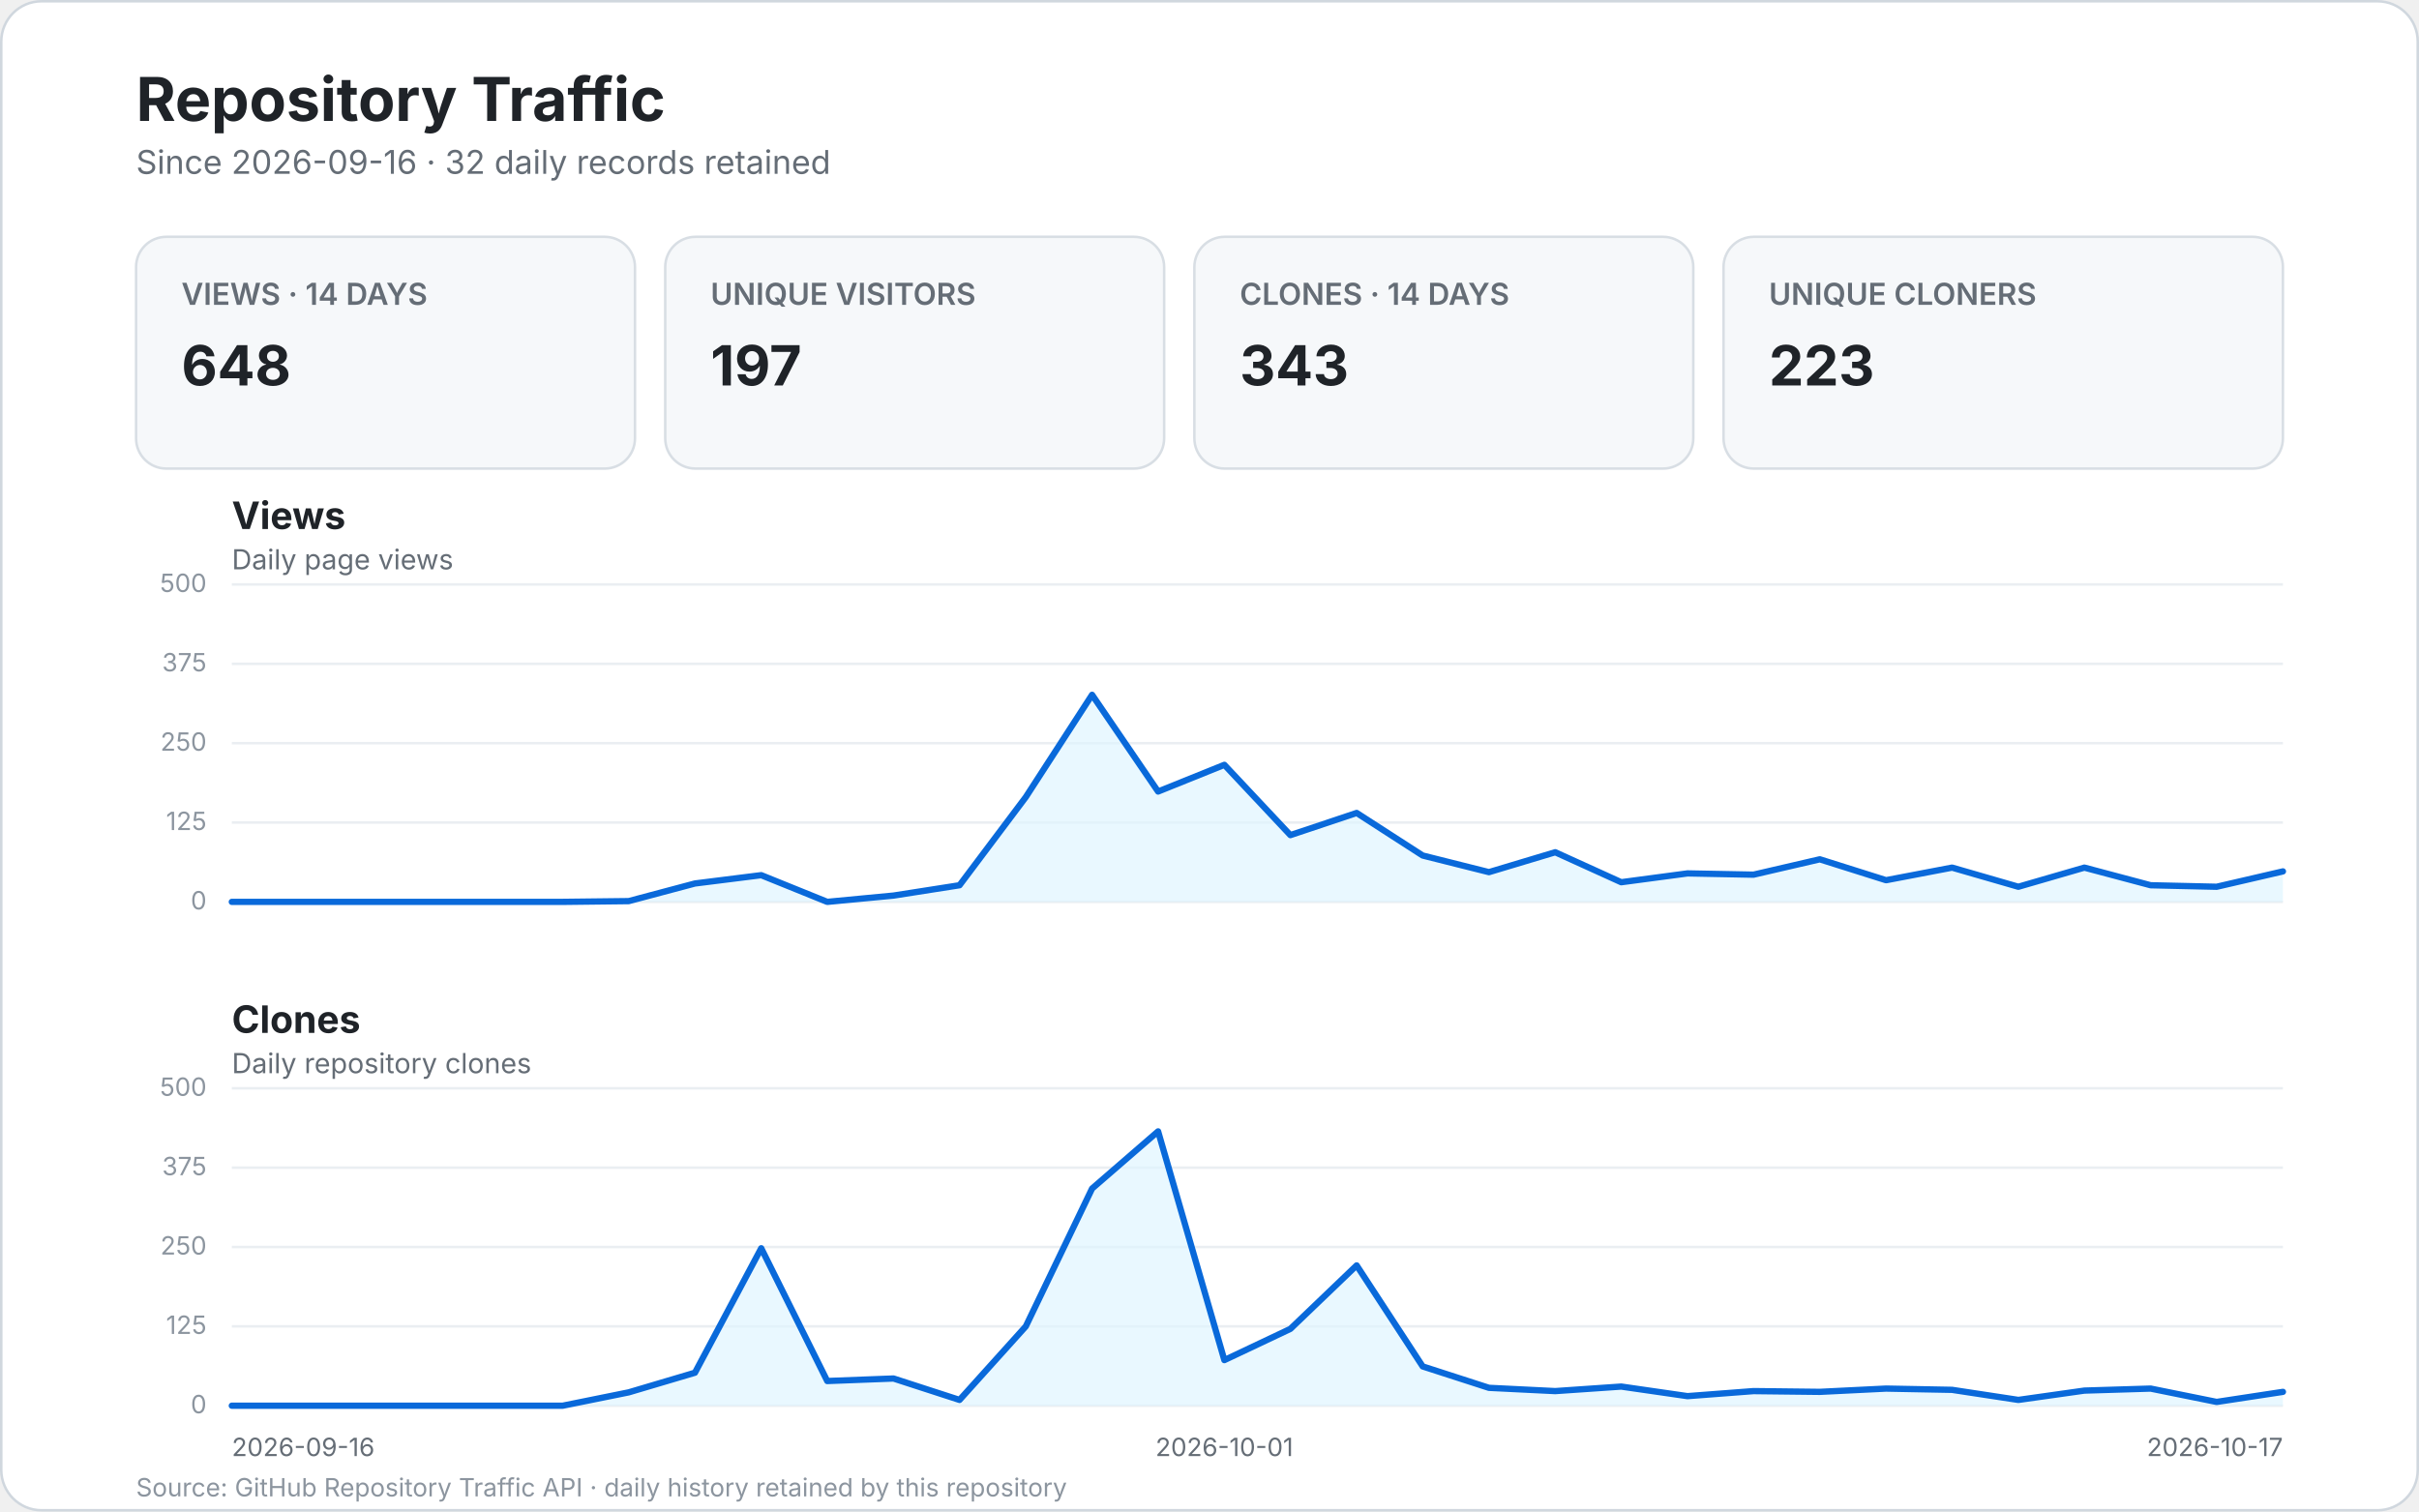
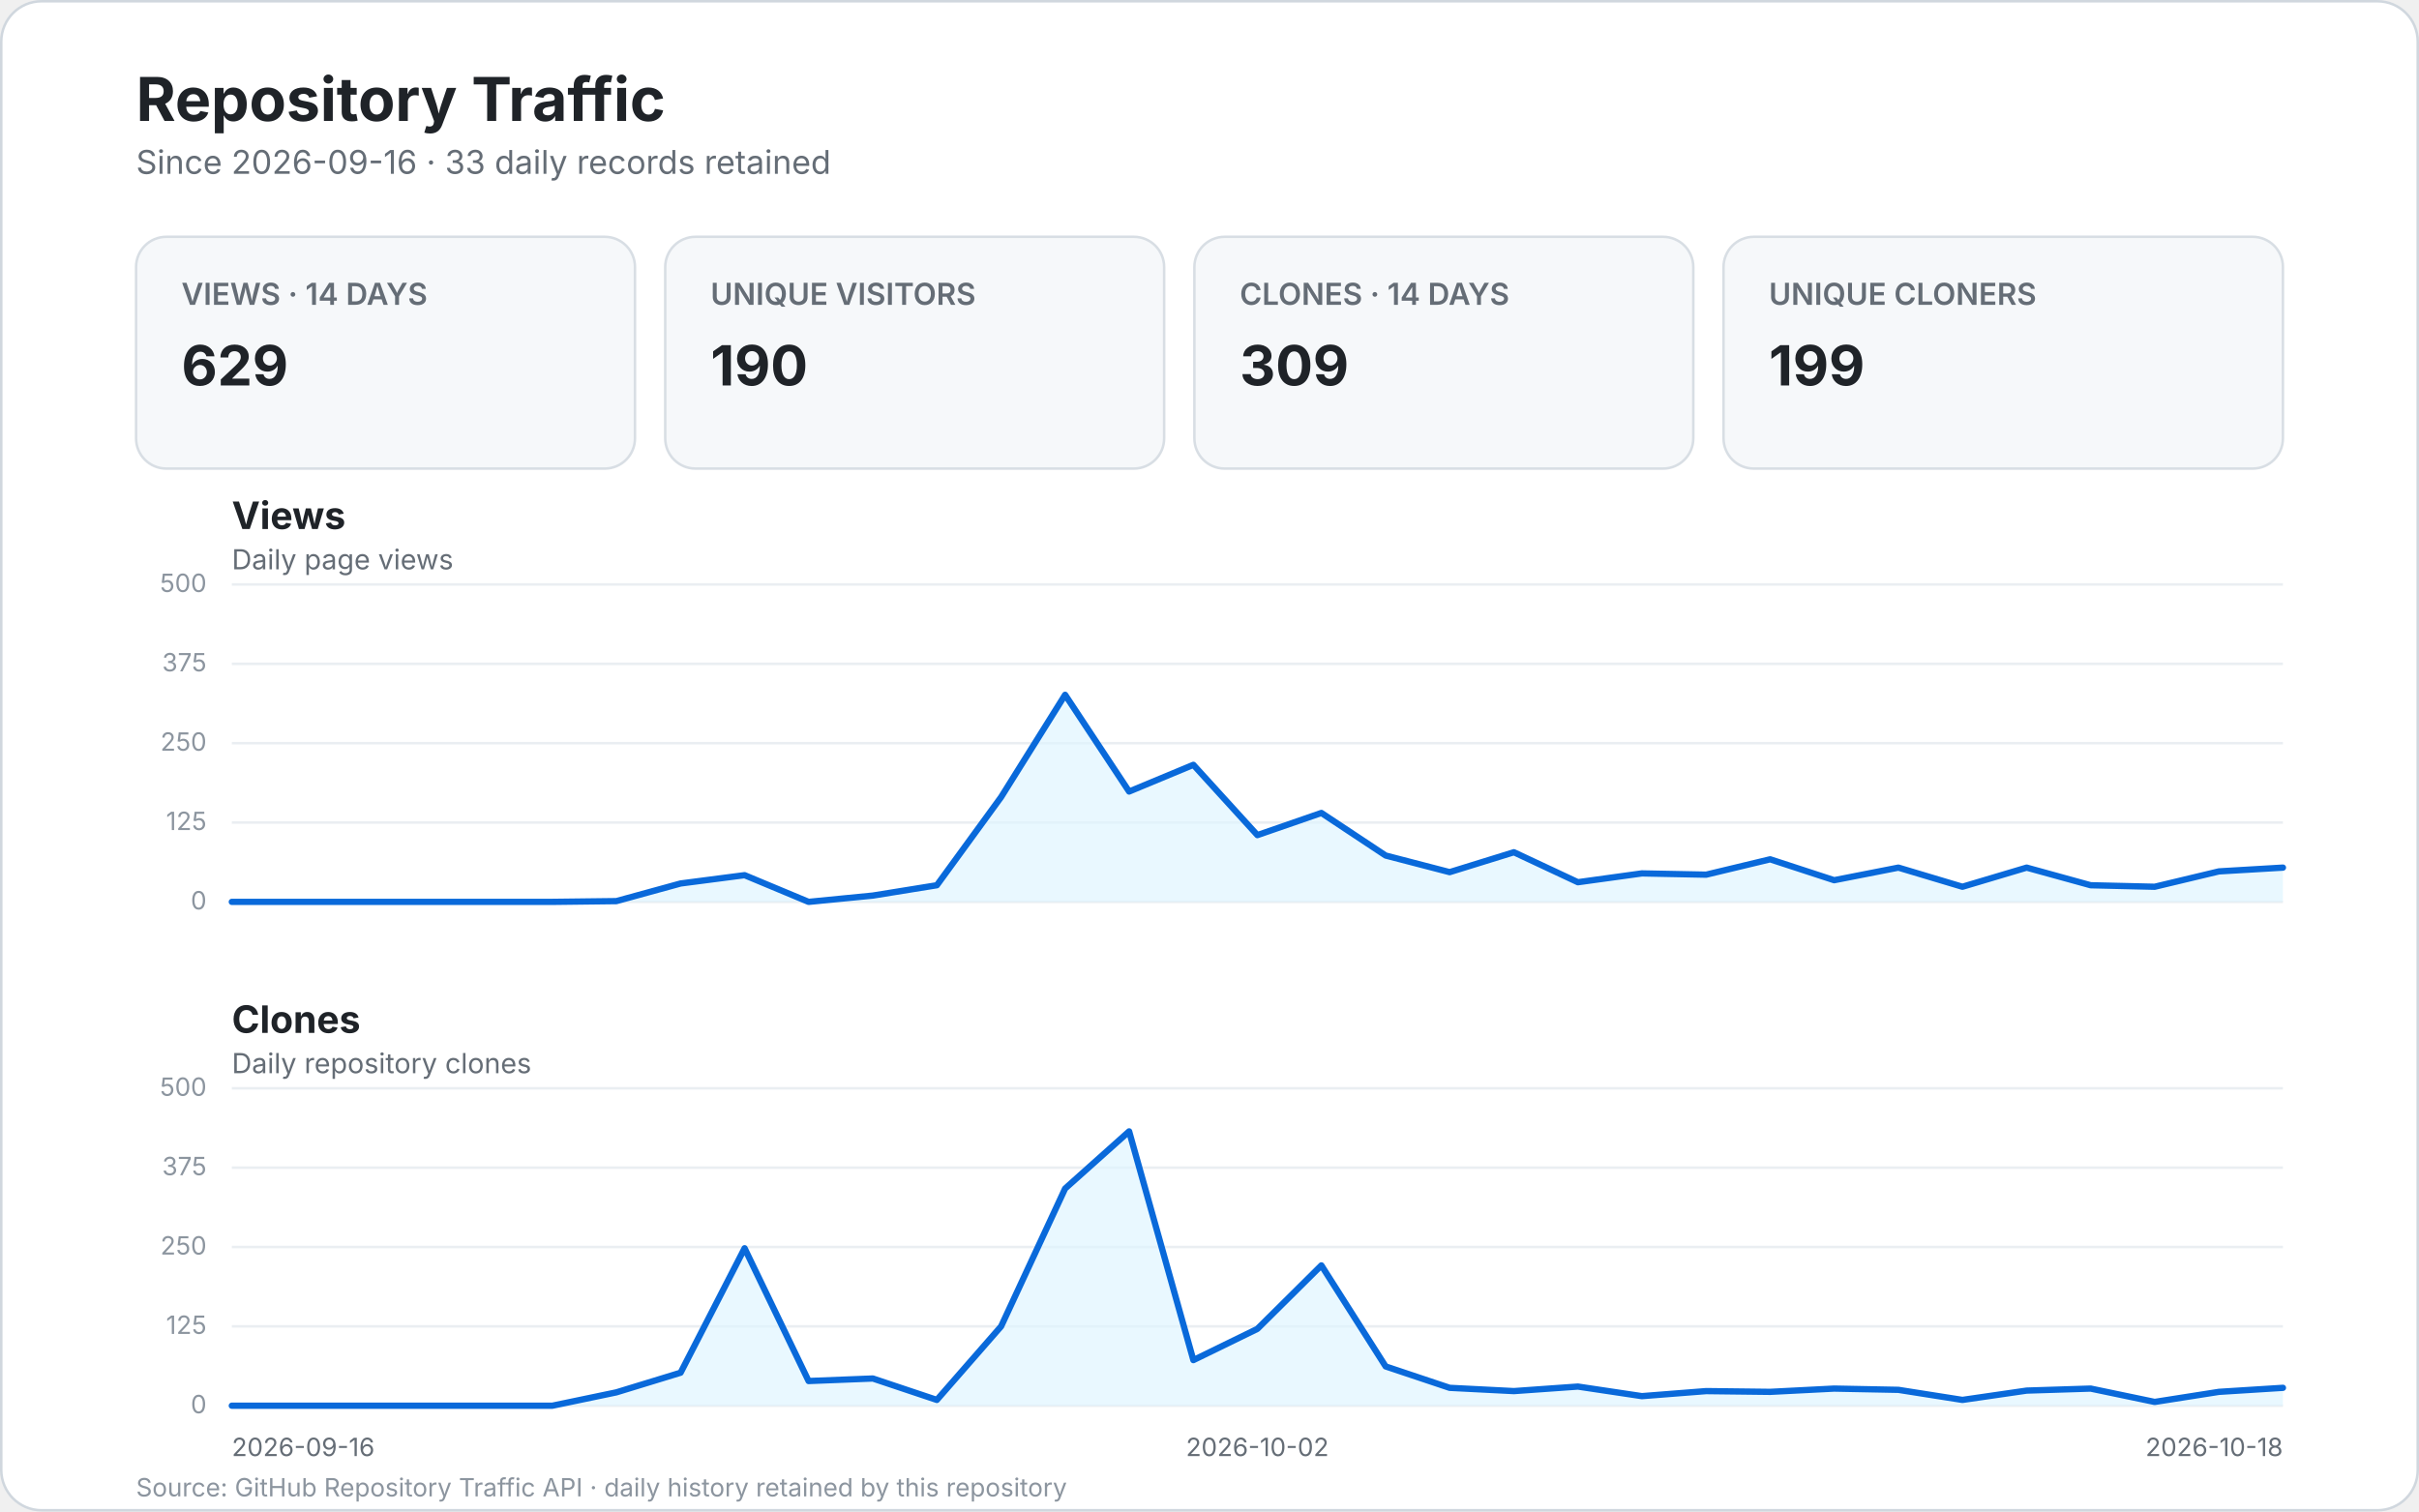
<svg xmlns="http://www.w3.org/2000/svg" width="960" height="600" viewBox="0 0 960 600" role="img" aria-labelledby="title desc">
  <style>
    text { font-family: -apple-system, BlinkMacSystemFont, "Segoe UI", sans-serif; }
    .bg { fill: #ffffff; stroke: #d0d7de; }
    .title { fill: #1f2328; font-size: 24px; font-weight: 700; }
    .subtitle { fill: #656d76; font-size: 13px; }
    .card { fill: #f6f8fa; stroke: #d8dee4; }
    .card-label { fill: #656d76; font-size: 12px; font-weight: 600; }
    .card-value { fill: #1f2328; font-size: 22px; font-weight: 700; }
    .panel-title { fill: #1f2328; font-size: 15px; font-weight: 700; }
    .panel-subtitle { fill: #656d76; font-size: 11px; }
    .grid { stroke: #eaeef2; stroke-width: 1; }
    .line { fill: none; stroke: #0969da; stroke-width: 2.5; stroke-linecap: round; stroke-linejoin: round; }
    .area { fill: #ddf4ff; opacity: .65; }
    .scale { fill: #8c959f; font-size: 10px; }
    .axis { fill: #656d76; font-size: 10px; }
    .empty { fill: #f6f8fa; stroke: #d8dee4; }
    .empty-title { fill: #1f2328; font-size: 17px; font-weight: 600; }
    .empty-text { fill: #656d76; font-size: 12px; }
    .footer { fill: #8c959f; font-size: 10px; }
  </style>
  <rect x="0.5" y="0.5" width="959" height="599" rx="16" class="bg" />
  <text x="54" y="48" class="title">Repository Traffic</text>
-   <text x="54" y="69" class="subtitle">Since 2026-09-16 · 32 daily records retained</text>
+   <text x="54" y="69" class="subtitle">Since 2026-09-16 · 33 daily records retained</text>
  <g>
    <rect x="54" y="94" width="198" height="92" rx="12" class="card" />
    <text x="72" y="121" class="card-label">VIEWS · 14 DAYS</text>
-     <text x="72" y="153" class="card-value">648</text>
+     <text x="72" y="153" class="card-value">629</text>
    <rect x="264" y="94" width="198" height="92" rx="12" class="card" />
    <text x="282" y="121" class="card-label">UNIQUE VISITORS</text>
-     <text x="282" y="153" class="card-value">197</text>
+     <text x="282" y="153" class="card-value">190</text>
    <rect x="474" y="94" width="198" height="92" rx="12" class="card" />
    <text x="492" y="121" class="card-label">CLONES · 14 DAYS</text>
-     <text x="492" y="153" class="card-value">343</text>
+     <text x="492" y="153" class="card-value">309</text>
    <rect x="684" y="94" width="222" height="92" rx="12" class="card" />
    <text x="702" y="121" class="card-label">UNIQUE CLONERS</text>
-     <text x="702" y="153" class="card-value">223</text>
+     <text x="702" y="153" class="card-value">199</text>
  </g>
  <text x="92" y="210" class="panel-title">Views</text>
  <text x="92" y="226" class="panel-subtitle">Daily page views</text>
  <line x1="92" y1="358.0" x2="906.0" y2="358.0" class="grid" />
  <text x="82.0" y="361.0" text-anchor="end" class="scale">0</text>
  <line x1="92" y1="326.5" x2="906.0" y2="326.5" class="grid" />
  <text x="82.0" y="329.5" text-anchor="end" class="scale">125</text>
  <line x1="92" y1="295.0" x2="906.0" y2="295.0" class="grid" />
  <text x="82.0" y="298.0" text-anchor="end" class="scale">250</text>
  <line x1="92" y1="263.5" x2="906.0" y2="263.5" class="grid" />
  <text x="82.0" y="266.5" text-anchor="end" class="scale">375</text>
  <line x1="92" y1="232.0" x2="906.0" y2="232.0" class="grid" />
  <text x="82.0" y="235.0" text-anchor="end" class="scale">500</text>
-   <path d="M 92.0 358.0 L 118.3 358.0 L 144.5 358.0 L 170.8 358.0 L 197.0 358.0 L 223.3 358.0 L 249.5 357.7 L 275.8 350.7 L 302.1 347.4 L 328.3 358.0 L 354.6 355.5 L 380.8 351.4 L 407.1 316.4 L 433.4 275.8 L 459.6 314.2 L 485.9 303.6 L 512.1 331.5 L 538.4 322.7 L 564.6 339.6 L 590.9 346.2 L 617.2 338.3 L 643.4 350.2 L 669.7 346.7 L 695.9 347.2 L 722.2 341.1 L 748.5 349.4 L 774.7 344.4 L 801.0 352.0 L 827.2 344.4 L 853.5 351.4 L 879.7 352.0 L 906.0 345.9 L 906.0 358.0 L 92 358.0 Z" class="area" />
-   <path d="M 92.0 358.0 L 118.3 358.0 L 144.5 358.0 L 170.8 358.0 L 197.0 358.0 L 223.3 358.0 L 249.5 357.7 L 275.8 350.7 L 302.1 347.4 L 328.3 358.0 L 354.6 355.5 L 380.8 351.4 L 407.1 316.4 L 433.4 275.8 L 459.6 314.2 L 485.9 303.6 L 512.1 331.5 L 538.4 322.7 L 564.6 339.6 L 590.9 346.2 L 617.2 338.3 L 643.4 350.2 L 669.7 346.7 L 695.9 347.2 L 722.2 341.1 L 748.5 349.4 L 774.7 344.4 L 801.0 352.0 L 827.2 344.4 L 853.5 351.4 L 879.7 352.0 L 906.0 345.9" class="line" />
+   <path d="M 92.0 358.0 L 117.4 358.0 L 142.9 358.0 L 168.3 358.0 L 193.8 358.0 L 219.2 358.0 L 244.6 357.7 L 270.1 350.7 L 295.5 347.4 L 320.9 358.0 L 346.4 355.5 L 371.8 351.4 L 397.3 316.4 L 422.7 275.8 L 448.1 314.2 L 473.6 303.6 L 499.0 331.5 L 524.4 322.7 L 549.9 339.6 L 575.3 346.2 L 600.8 338.3 L 626.2 350.2 L 651.6 346.7 L 677.1 347.2 L 702.5 341.1 L 727.9 349.4 L 753.4 344.4 L 778.8 352.0 L 804.3 344.4 L 829.7 351.4 L 855.1 352.0 L 880.6 345.9 L 906.0 344.4 L 906.0 358.0 L 92 358.0 Z" class="area" />
+   <path d="M 92.0 358.0 L 117.4 358.0 L 142.9 358.0 L 168.3 358.0 L 193.8 358.0 L 219.2 358.0 L 244.6 357.7 L 270.1 350.7 L 295.5 347.4 L 320.9 358.0 L 346.4 355.5 L 371.8 351.4 L 397.3 316.4 L 422.7 275.8 L 448.1 314.2 L 473.6 303.6 L 499.0 331.5 L 524.4 322.7 L 549.9 339.6 L 575.3 346.2 L 600.8 338.3 L 626.2 350.2 L 651.6 346.7 L 677.1 347.2 L 702.5 341.1 L 727.9 349.4 L 753.4 344.4 L 778.8 352.0 L 804.3 344.4 L 829.7 351.4 L 855.1 352.0 L 880.6 345.9 L 906.0 344.4" class="line" />
  <text x="92" y="410" class="panel-title">Clones</text>
  <text x="92" y="426" class="panel-subtitle">Daily repository clones</text>
  <line x1="92" y1="558.0" x2="906.0" y2="558.0" class="grid" />
  <text x="82.0" y="561.0" text-anchor="end" class="scale">0</text>
  <line x1="92" y1="526.5" x2="906.0" y2="526.5" class="grid" />
  <text x="82.0" y="529.5" text-anchor="end" class="scale">125</text>
  <line x1="92" y1="495.0" x2="906.0" y2="495.0" class="grid" />
  <text x="82.0" y="498.0" text-anchor="end" class="scale">250</text>
  <line x1="92" y1="463.5" x2="906.0" y2="463.5" class="grid" />
  <text x="82.0" y="466.5" text-anchor="end" class="scale">375</text>
  <line x1="92" y1="432.0" x2="906.0" y2="432.0" class="grid" />
  <text x="82.0" y="435.0" text-anchor="end" class="scale">500</text>
-   <path d="M 92.0 558.0 L 118.3 558.0 L 144.5 558.0 L 170.8 558.0 L 197.0 558.0 L 223.3 558.0 L 249.5 552.7 L 275.8 544.9 L 302.1 495.5 L 328.3 548.2 L 354.6 547.2 L 380.8 555.7 L 407.1 526.5 L 433.4 471.8 L 459.6 449.1 L 485.9 539.9 L 512.1 527.5 L 538.4 502.3 L 564.6 542.4 L 590.9 550.9 L 617.2 552.2 L 643.4 550.4 L 669.7 554.2 L 695.9 552.2 L 722.2 552.5 L 748.5 551.2 L 774.7 551.7 L 801.0 555.7 L 827.2 552.0 L 853.5 551.2 L 879.7 556.5 L 906.0 552.5 L 906.0 558.0 L 92 558.0 Z" class="area" />
-   <path d="M 92.0 558.0 L 118.3 558.0 L 144.5 558.0 L 170.8 558.0 L 197.0 558.0 L 223.3 558.0 L 249.5 552.7 L 275.8 544.9 L 302.1 495.5 L 328.3 548.2 L 354.6 547.2 L 380.8 555.7 L 407.1 526.5 L 433.4 471.8 L 459.6 449.1 L 485.9 539.9 L 512.1 527.5 L 538.4 502.3 L 564.6 542.4 L 590.9 550.9 L 617.2 552.2 L 643.4 550.4 L 669.7 554.2 L 695.9 552.2 L 722.2 552.5 L 748.5 551.2 L 774.7 551.7 L 801.0 555.7 L 827.2 552.0 L 853.5 551.2 L 879.7 556.5 L 906.0 552.5" class="line" />
+   <path d="M 92.0 558.0 L 117.4 558.0 L 142.9 558.0 L 168.3 558.0 L 193.8 558.0 L 219.2 558.0 L 244.6 552.7 L 270.1 544.9 L 295.5 495.5 L 320.9 548.2 L 346.4 547.2 L 371.8 555.7 L 397.3 526.5 L 422.7 471.8 L 448.1 449.1 L 473.6 539.9 L 499.0 527.5 L 524.4 502.3 L 549.9 542.4 L 575.3 550.9 L 600.8 552.2 L 626.2 550.4 L 651.6 554.2 L 677.1 552.2 L 702.5 552.5 L 727.9 551.2 L 753.4 551.7 L 778.8 555.7 L 804.3 552.0 L 829.7 551.2 L 855.1 556.5 L 880.6 552.5 L 906.0 550.9 L 906.0 558.0 L 92 558.0 Z" class="area" />
+   <path d="M 92.0 558.0 L 117.4 558.0 L 142.9 558.0 L 168.3 558.0 L 193.8 558.0 L 219.2 558.0 L 244.6 552.7 L 270.1 544.9 L 295.5 495.5 L 320.9 548.2 L 346.4 547.2 L 371.8 555.7 L 397.3 526.5 L 422.7 471.8 L 448.1 449.1 L 473.6 539.9 L 499.0 527.5 L 524.4 502.3 L 549.9 542.4 L 575.3 550.9 L 600.8 552.2 L 626.2 550.4 L 651.6 554.2 L 677.1 552.2 L 702.5 552.5 L 727.9 551.2 L 753.4 551.7 L 778.8 555.7 L 804.3 552.0 L 829.7 551.2 L 855.1 556.5 L 880.6 552.5 L 906.0 550.9" class="line" />
  <text x="92.0" y="578" text-anchor="start" class="axis">2026-09-16</text>
-   <text x="485.9" y="578" text-anchor="middle" class="axis">2026-10-01</text>
-   <text x="906.0" y="578" text-anchor="end" class="axis">2026-10-17</text>
+   <text x="499.0" y="578" text-anchor="middle" class="axis">2026-10-02</text>
+   <text x="906.0" y="578" text-anchor="end" class="axis">2026-10-18</text>
  <text x="54" y="594" class="footer">Source: GitHub Repository Traffic API · daily history retained by this repository</text>
</svg>
